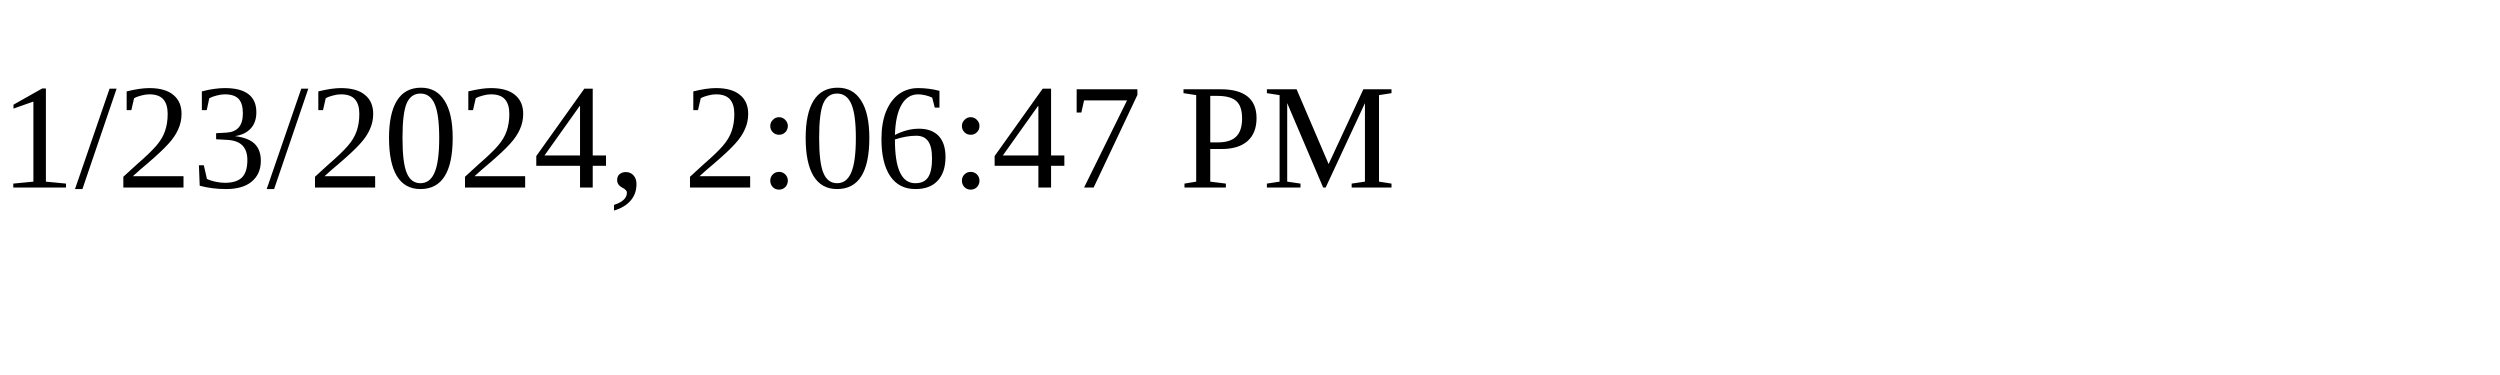
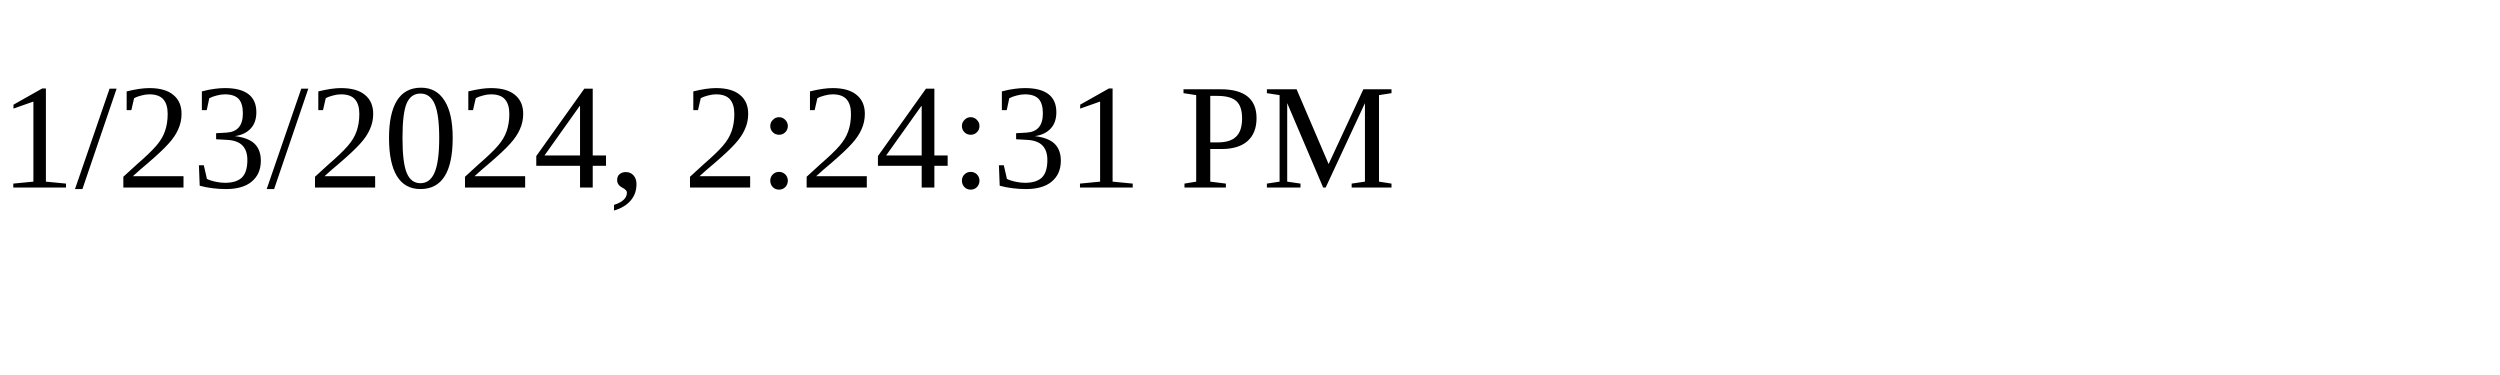
<svg xmlns="http://www.w3.org/2000/svg" height="30" width="200">
-   <text x="0" y="15">1/23/2024, 2:06:47 PM</text>
+   <text x="0" y="15">1/23/2024, 2:24:31 PM</text>
</svg>
